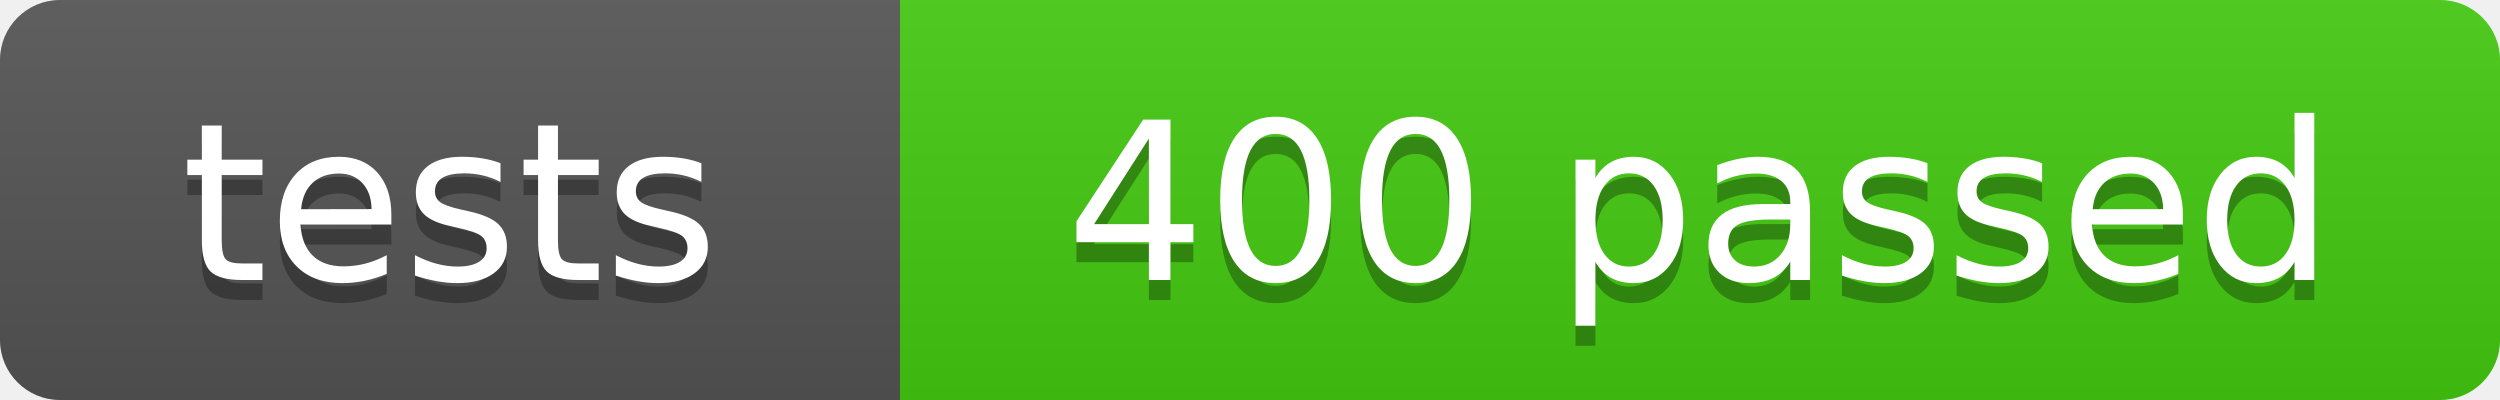
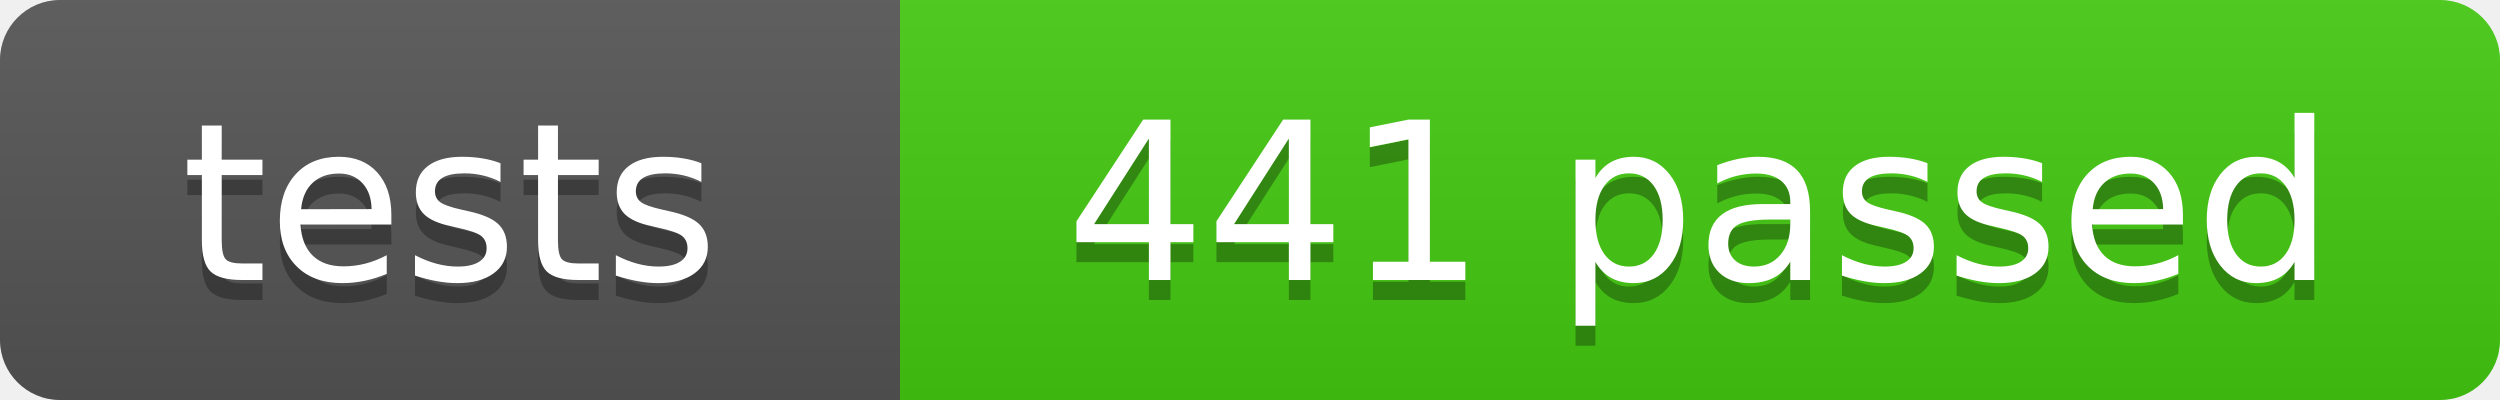
- <svg xmlns="http://www.w3.org/2000/svg" width="125" height="20" role="img" aria-label="tests: 400 passed">
+ <svg xmlns="http://www.w3.org/2000/svg" width="125" height="20" role="img" aria-label="tests: 441 passed">
  <linearGradient id="s" x2="0" y2="100%">
    <stop offset="0" stop-color="#bbb" stop-opacity=".1" />
    <stop offset="1" stop-opacity=".1" />
  </linearGradient>
  <clipPath id="r">
    <rect width="125" height="20" rx="3" fill="#fff" />
  </clipPath>
  <g clip-path="url(#r)">
    <rect width="45" height="20" fill="#555" />
    <rect x="45" width="80" height="20" fill="#4c1" />
    <rect width="125" height="20" fill="url(#s)" />
  </g>
  <g fill="#fff" text-anchor="middle" font-family="Verdana,Geneva,DejaVu Sans,sans-serif" font-size="110">
    <text x="225" y="150" fill="#010101" fill-opacity=".3" transform="scale(.1)" textLength="350">tests</text>
    <text x="225" y="140" transform="scale(.1)" textLength="350">tests</text>
-     <text x="850" y="150" fill="#010101" fill-opacity=".3" transform="scale(.1)" textLength="700">400 passed</text>
-     <text x="850" y="140" transform="scale(.1)" textLength="700">400 passed</text>
+     <text x="850" y="150" fill="#010101" fill-opacity=".3" transform="scale(.1)" textLength="700">441 passed</text>
+     <text x="850" y="140" transform="scale(.1)" textLength="700">441 passed</text>
  </g>
</svg>
